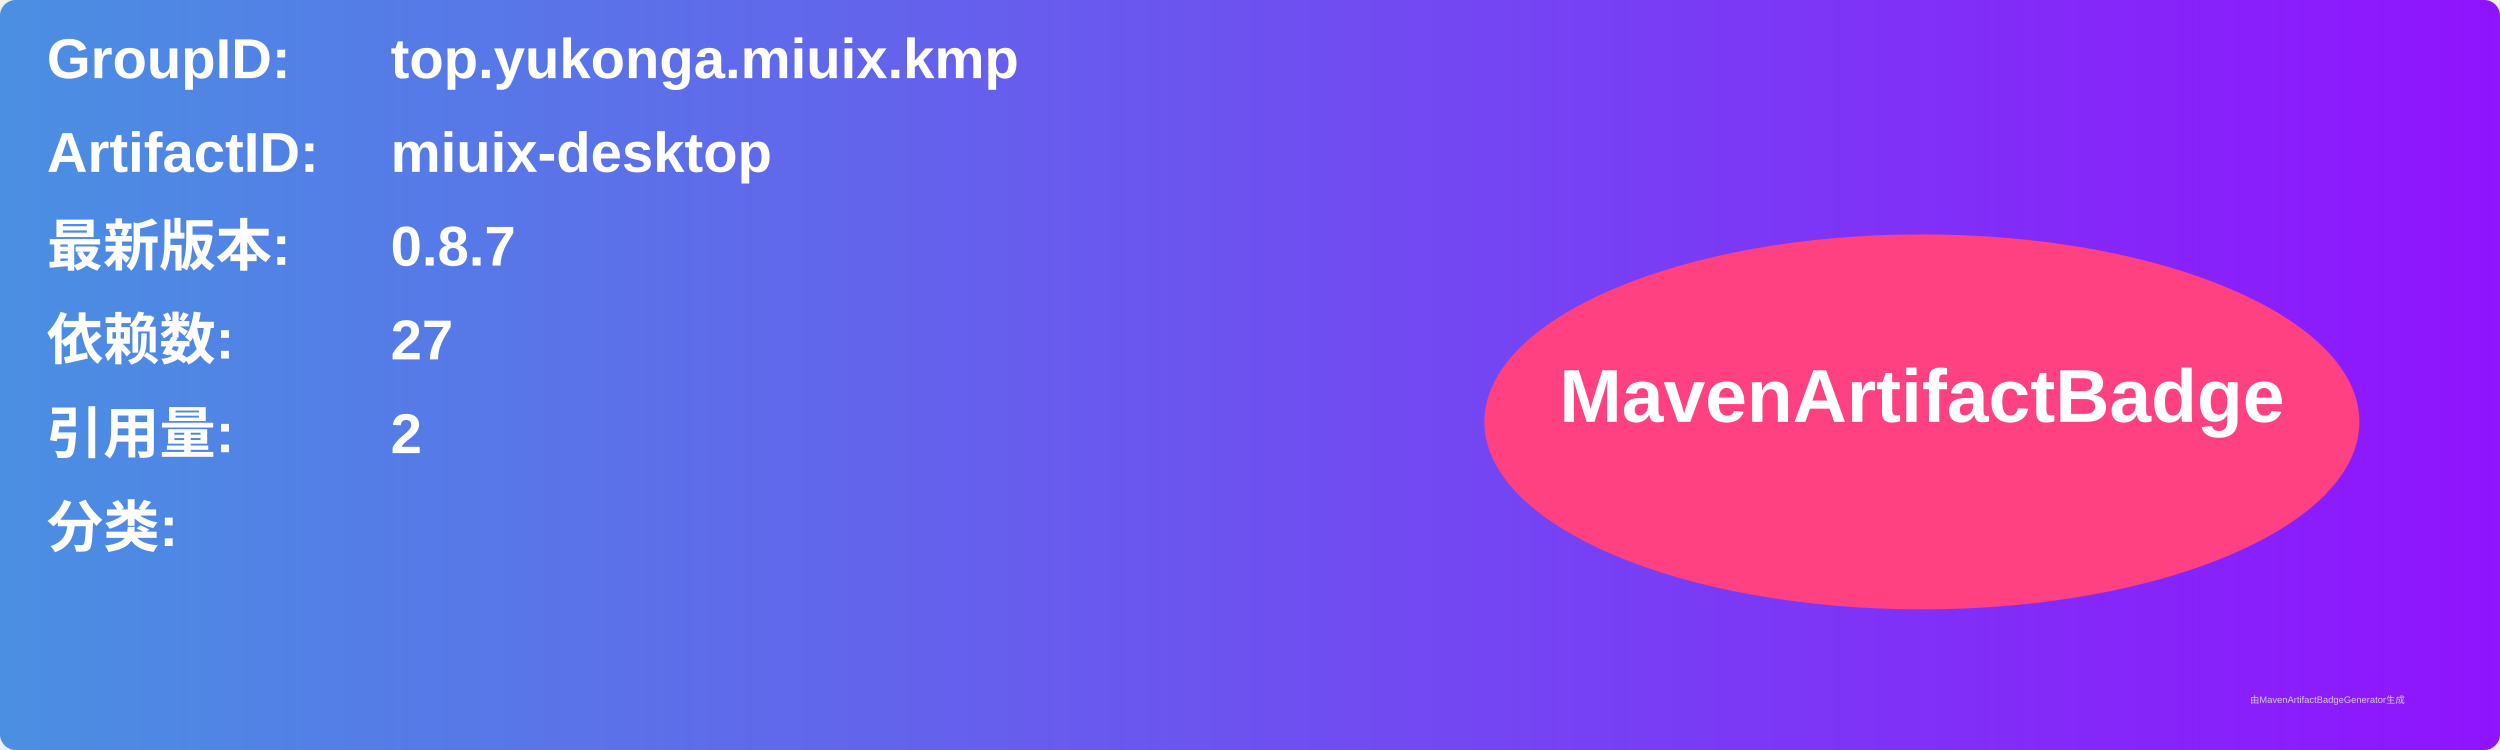
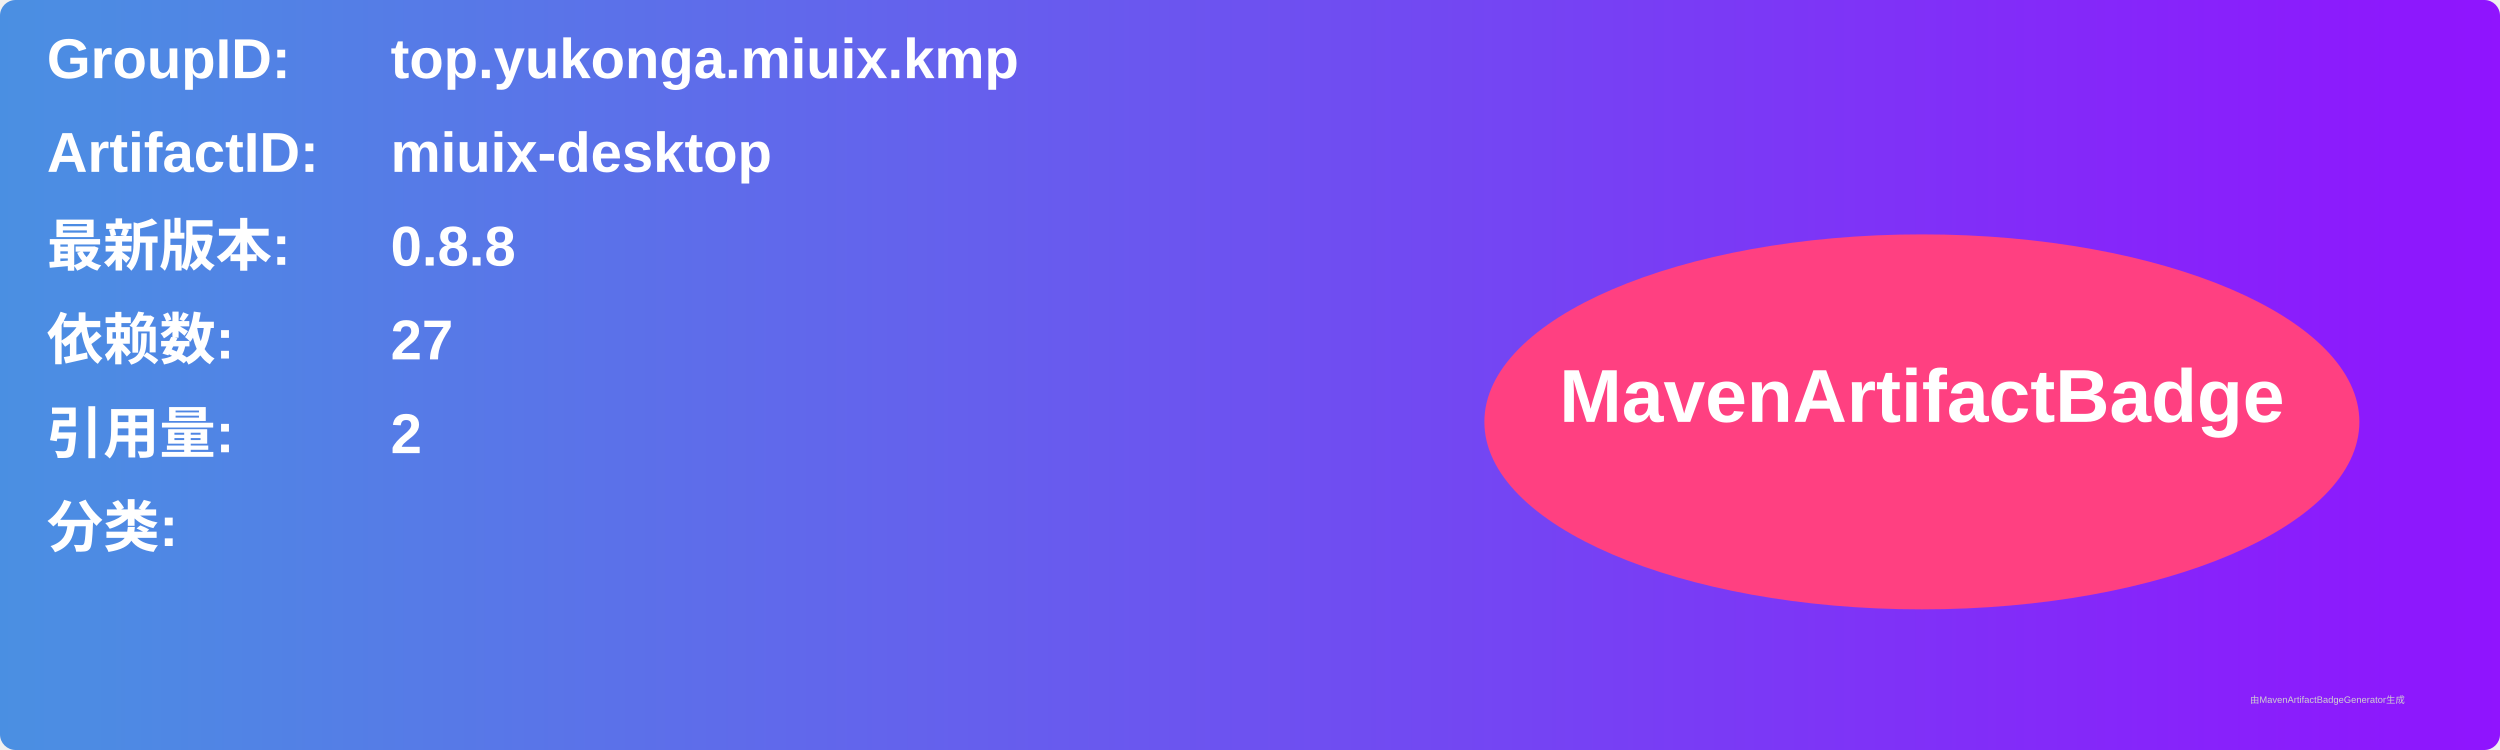
<svg xmlns="http://www.w3.org/2000/svg" width="800" height="240" viewBox="0 0 800 240">
  <linearGradient id="grad" x1="0%" y1="0%" x2="100%" y2="0%">
    <stop offset="0%" stop-color="#4a90e2" />
    <stop offset="100%" stop-color="#9013fe" />
  </linearGradient>
  <rect width="100%" height="100%" rx="5" ry="5" fill="url(#grad)" />
  <g transform="translate(15, 15)">
    <text x="0" y="10" font-family="Arial" font-size="18" fill="white" font-weight="bold" width="260">GroupID:</text>
    <text x="110" y="10" font-family="Arial" font-size="18" fill="white" font-weight="bold" width="460">top.yukonga.miuix.kmp</text>
    <text x="0" y="40" font-family="Arial" font-size="18" fill="white" font-weight="bold" width="260">ArtifactID:</text>
    <text x="110" y="40" font-family="Arial" font-size="18" fill="white" font-weight="bold" width="460">miuix-desktop</text>
    <text x="0" y="70" font-family="Arial" font-size="18" fill="white" font-weight="bold">最新版本:</text>
    <text x="110" y="70" font-family="Arial" font-size="18" fill="white" font-weight="bold">
-       <tspan font-weight="bold">0.8.7</tspan>
+       <tspan font-weight="bold">0.8.8</tspan>
    </text>
    <text x="0" y="100" font-family="Arial" font-size="18" fill="white" font-weight="bold">依赖数: </text>
    <text x="110" y="100" font-family="Arial" font-size="18" fill="white">
      <tspan font-weight="bold">27</tspan>
    </text>
    <text x="0" y="130" font-family="Arial" font-size="18" fill="white" font-weight="bold">引用量: </text>
    <text x="110" y="130" font-family="Arial" font-size="18" fill="white">
      <tspan font-weight="bold">2</tspan>
    </text>
    <text x="0" y="160" font-family="Arial" font-size="18" fill="white" font-weight="bold">分类:</text>
    <text x="10" y="190" font-family="Arial" font-size="10" fill="white">
      <tspan font-weight="bold" />
    </text>
    <ellipse cx="600" cy="120" rx="140" ry="60" fill="#ff4081" />
    <text x="600" y="120" text-anchor="middle" font-family="Arial" font-size="24" fill="white" font-weight="bold">MavenArtifactBadge</text>
  </g>
  <text x="720" y="225" font-family="Arial" font-size="3" fill="#d0d0d0">由MavenArtifactBadgeGenerator生成</text>
</svg>
